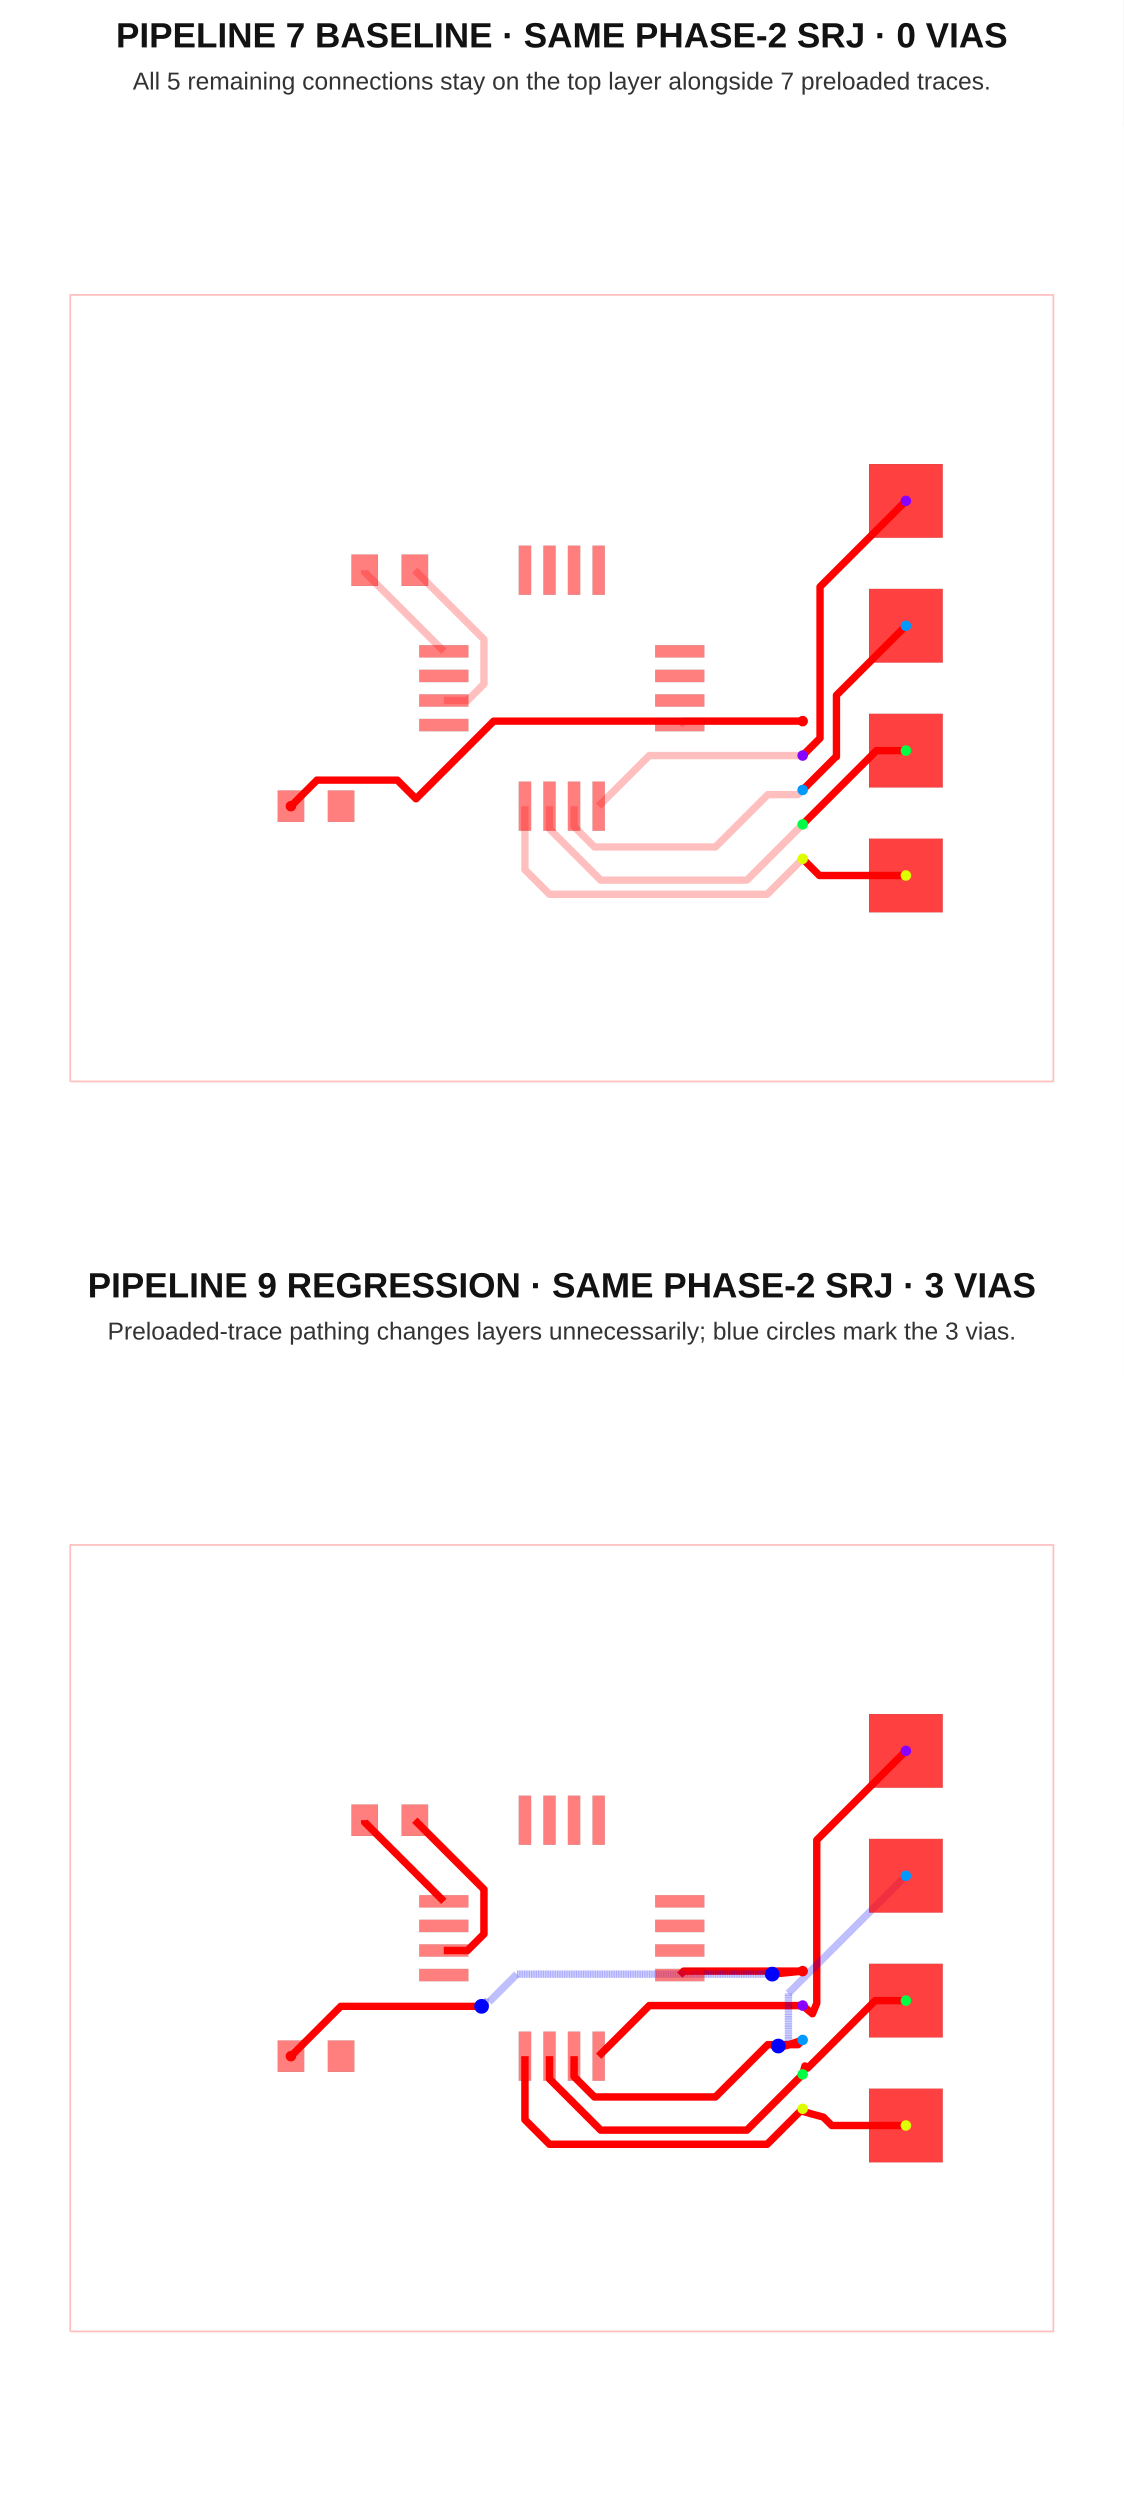
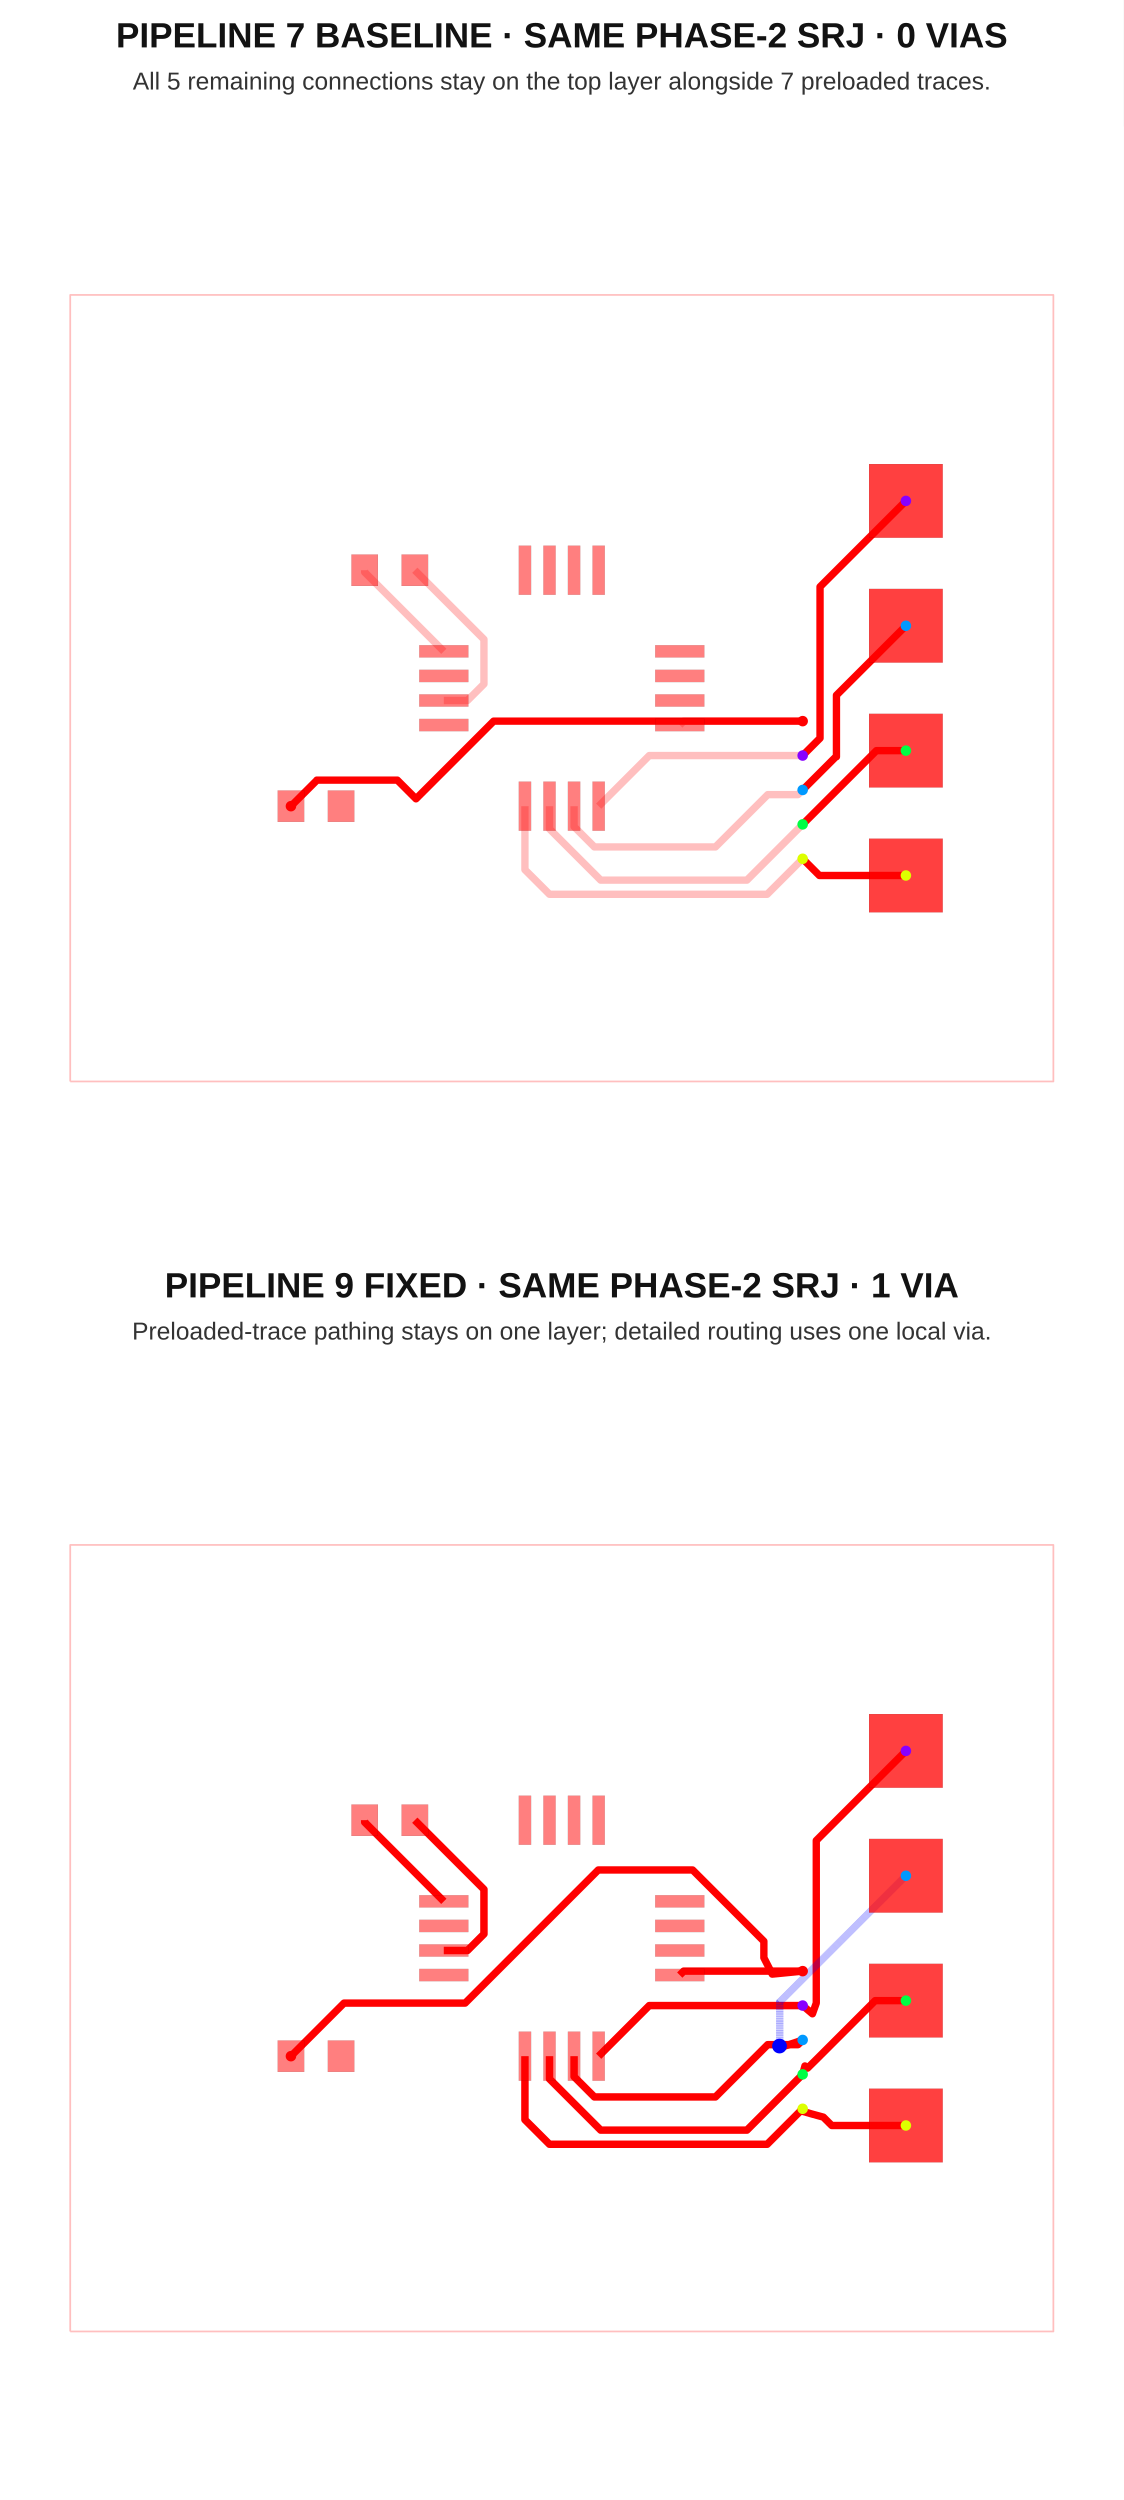
<svg xmlns="http://www.w3.org/2000/svg" width="640" height="1424" viewBox="0 0 640 1424">
  <g transform="translate(0, 0) scale(1, 1) translate(0, 0)">
    <rect width="100%" height="100%" fill="white" />
    <text x="320" y="27" font-family="Arial, sans-serif" font-size="20" font-weight="700" text-anchor="middle" fill="#121212">PIPELINE 7 BASELINE · SAME PHASE-2 SRJ · 0 VIAS</text>
    <text x="320" y="51" font-family="Arial, sans-serif" font-size="14" text-anchor="middle" fill="#333">All 5 remaining connections stay on the top layer alongside 7 preloaded traces.</text>
    <g transform="translate(0 72)">
      <rect width="100%" height="100%" fill="white" />
      <g>
        <polyline data-points="-10,-8 10,-8 10,8 -10,8 -10,-8" data-type="line" data-label="" points="40,544 600,544 600,96 40,96 40,544" fill="none" stroke="rgba(255,0,0,0.25)" stroke-linejoin="round" stroke-width="1px" />
      </g>
      <g>
        <polyline data-points="4.899900000000001,-0.6699999999999999 2.48,-0.6699999999999999 2.4,-0.75" data-type="line" data-label="" points="457.197,338.76 389.44,338.76 387.2,341" fill="none" stroke="rgba(255,0,0,0.25)" stroke-linejoin="round" stroke-width="4.2" />
      </g>
      <g>
        <polyline data-points="0.75,-2.4 1.7799999999999998,-1.37 4.899999999999999,-1.37" data-type="line" data-label="" points="341,387.2 369.84,358.36 457.2,358.36" fill="none" stroke="rgba(255,0,0,0.25)" stroke-linejoin="round" stroke-width="4.2" />
      </g>
      <g>
        <polyline data-points="0.25,-2.4 0.25,-2.81650868008 0.6625258755397136,-3.2290345556197138 3.125910160715991,-3.2290345556197138 4.189941349010209,-2.1650033673254954 4.804996632674503,-2.1650033673254954 4.899999999999999,-2.07" data-type="line" data-label="" points="327,387.2 327,398.862 338.551,410.413 407.525,410.413 437.318,380.62 454.54,380.62 457.2,377.96" fill="none" stroke="rgba(255,0,0,0.25)" stroke-linejoin="round" stroke-width="4.2" />
      </g>
      <g>
        <polyline data-points="-0.25,-2.4 -0.25,-2.8634378580294753 0.7907900038535713,-3.9042278618830464 3.765772138116952,-3.9042278618830464 4.899999999999999,-2.77" data-type="line" data-label="" points="313,387.2 313,400.176 342.142,429.318 425.442,429.318 457.2,397.56" fill="none" stroke="rgba(255,0,0,0.25)" stroke-linejoin="round" stroke-width="4.2" />
      </g>
      <g>
        <polyline data-points="4.899900000000001,-3.4699999999999998 4.1773664077099015,-4.192533592290099 -0.25031793562257487,-4.192533592290099 -0.75,-3.6928515279126737 -0.75,-2.4" data-type="line" data-label="" points="457.197,417.16 436.966,437.391 312.991,437.391 299,423.4 299,387.2" fill="none" stroke="rgba(255,0,0,0.25)" stroke-linejoin="round" stroke-width="4.2" />
      </g>
      <g>
        <polyline data-points="-2.4,-0.25 -1.91866422262809,-0.25 -1.5836729014020692,0.08499132122602093 -1.5836729014020692,0.9936729014020689 -2.99,2.4" data-type="line" data-label="" points="252.8,327 266.277,327 275.657,317.62 275.657,292.177 236.28,252.8" fill="none" stroke="rgba(255,0,0,0.25)" stroke-linejoin="round" stroke-width="4.2" />
      </g>
      <g>
        <polyline data-points="-4.01,2.4 -4.01,2.36 -2.4,0.75" data-type="line" data-label="" points="207.72,252.8 207.72,253.92 252.8,299" fill="none" stroke="rgba(255,0,0,0.25)" stroke-linejoin="round" stroke-width="4.2" />
      </g>
      <g>
        <polyline data-points="7,3.81 5.253269012543403,2.0632690125434032 5.253269012543403,-1.016630987456598 4.899900000000001,-1.37" data-type="line" data-label="" points="516,213.32 467.092,262.228 467.092,348.466 457.197,358.36" fill="none" stroke="red" stroke-linejoin="round" stroke-width="4.2" />
      </g>
      <g>
        <polyline data-points="7,1.27 5.587144150022742,-0.14285584997725786 5.587144150022742,-1.394679986150074 5.575220013849926,-1.394679986150074 4.899900000000001,-2.07" data-type="line" data-label="" points="516,284.44 476.44,324 476.44,359.051 476.106,359.051 457.197,377.96" fill="none" stroke="red" stroke-linejoin="round" stroke-width="4.2" />
      </g>
      <g>
        <polyline data-points="7,-1.27 6.399900000000001,-1.27 4.899900000000001,-2.7699999999999996" data-type="line" data-label="" points="516,355.56 499.197,355.56 457.197,397.56" fill="none" stroke="red" stroke-linejoin="round" stroke-width="4.2" />
      </g>
      <g>
        <polyline data-points="7,-3.81 5.2399000000000004,-3.81 4.899900000000001,-3.4699999999999998" data-type="line" data-label="" points="516,426.68 466.717,426.68 457.197,417.16" fill="none" stroke="red" stroke-linejoin="round" stroke-width="4.2" />
      </g>
      <g>
        <polyline data-points="4.899900000000001,-0.6699999999999999 -1.3858625080034779,-0.6699999999999999 -2.9661598227157566,-2.2502973147122787 -3.3465400336919924,-1.8699171037360427 -4.98345231463416,-1.8699171037360427 -4.98345231463416,-1.8734523146341604 -5.51,-2.4" data-type="line" data-label="" points="457.197,338.76 281.196,338.76 236.948,383.008 226.297,372.358 180.463,372.358 180.463,372.457 165.72,387.2" fill="none" stroke="red" stroke-linejoin="round" stroke-width="4.2" />
      </g>
      <g>
        <rect data-type="rect" data-label="top" data-x="-2.4" data-y="0.75" x="238.8" y="295.5" width="28" height="7" fill="rgba(255,0,0,0.5)" stroke="black" stroke-width="0.036" />
      </g>
      <g>
        <rect data-type="rect" data-label="top" data-x="-2.4" data-y="0.25" x="238.8" y="309.5" width="28" height="7" fill="rgba(255,0,0,0.5)" stroke="black" stroke-width="0.036" />
      </g>
      <g>
        <rect data-type="rect" data-label="top" data-x="-2.4" data-y="-0.25" x="238.8" y="323.5" width="28" height="7" fill="rgba(255,0,0,0.5)" stroke="black" stroke-width="0.036" />
      </g>
      <g>
        <rect data-type="rect" data-label="top" data-x="-2.4" data-y="-0.75" x="238.8" y="337.5" width="28" height="7" fill="rgba(255,0,0,0.5)" stroke="black" stroke-width="0.036" />
      </g>
      <g>
        <rect data-type="rect" data-label="top source_trace_4" data-x="-0.75" data-y="-2.4" x="295.5" y="373.2" width="7" height="28" fill="rgba(255,0,0,0.5)" stroke="black" stroke-width="0.036" />
      </g>
      <g>
        <rect data-type="rect" data-label="top source_trace_5" data-x="-0.25" data-y="-2.4" x="309.5" y="373.2" width="7" height="28" fill="rgba(255,0,0,0.5)" stroke="black" stroke-width="0.036" />
      </g>
      <g>
        <rect data-type="rect" data-label="top source_trace_6" data-x="0.25" data-y="-2.4" x="323.5" y="373.2" width="7" height="28" fill="rgba(255,0,0,0.5)" stroke="black" stroke-width="0.036" />
      </g>
      <g>
        <rect data-type="rect" data-label="top source_trace_7" data-x="0.75" data-y="-2.4" x="337.5" y="373.2" width="7" height="28" fill="rgba(255,0,0,0.5)" stroke="black" stroke-width="0.036" />
      </g>
      <g>
        <rect data-type="rect" data-label="top source_trace_2" data-x="2.4" data-y="-0.75" x="373.2" y="337.5" width="28" height="7" fill="rgba(255,0,0,0.5)" stroke="black" stroke-width="0.036" />
      </g>
      <g>
        <rect data-type="rect" data-label="top" data-x="2.4" data-y="-0.25" x="373.2" y="323.5" width="28" height="7" fill="rgba(255,0,0,0.5)" stroke="black" stroke-width="0.036" />
      </g>
      <g>
        <rect data-type="rect" data-label="top" data-x="2.4" data-y="0.25" x="373.2" y="309.5" width="28" height="7" fill="rgba(255,0,0,0.5)" stroke="black" stroke-width="0.036" />
      </g>
      <g>
        <rect data-type="rect" data-label="top" data-x="2.4" data-y="0.75" x="373.2" y="295.5" width="28" height="7" fill="rgba(255,0,0,0.5)" stroke="black" stroke-width="0.036" />
      </g>
      <g>
        <rect data-type="rect" data-label="top" data-x="0.75" data-y="2.4" x="337.5" y="238.8" width="7" height="28" fill="rgba(255,0,0,0.5)" stroke="black" stroke-width="0.036" />
      </g>
      <g>
        <rect data-type="rect" data-label="top" data-x="0.25" data-y="2.4" x="323.5" y="238.8" width="7" height="28" fill="rgba(255,0,0,0.5)" stroke="black" stroke-width="0.036" />
      </g>
      <g>
        <rect data-type="rect" data-label="top" data-x="-0.25" data-y="2.4" x="309.5" y="238.8" width="7" height="28" fill="rgba(255,0,0,0.5)" stroke="black" stroke-width="0.036" />
      </g>
      <g>
        <rect data-type="rect" data-label="top" data-x="-0.75" data-y="2.4" x="295.5" y="238.8" width="7" height="28" fill="rgba(255,0,0,0.5)" stroke="black" stroke-width="0.036" />
      </g>
      <g>
        <rect data-type="rect" data-label="top" data-x="-4.01" data-y="2.4" x="200.16" y="243.84" width="15.12" height="17.92" fill="rgba(255,0,0,0.5)" stroke="black" stroke-width="0.036" />
      </g>
      <g>
        <rect data-type="rect" data-label="top" data-x="-2.99" data-y="2.4" x="228.72" y="243.84" width="15.12" height="17.92" fill="rgba(255,0,0,0.5)" stroke="black" stroke-width="0.036" />
      </g>
      <g>
        <rect data-type="rect" data-label="top source_trace_2" data-x="-5.51" data-y="-2.4" x="158.16" y="378.24" width="15.12" height="17.92" fill="rgba(255,0,0,0.5)" stroke="black" stroke-width="0.036" />
      </g>
      <g>
        <rect data-type="rect" data-label="top" data-x="-4.49" data-y="-2.4" x="186.72" y="378.24" width="15.12" height="17.92" fill="rgba(255,0,0,0.5)" stroke="black" stroke-width="0.036" />
      </g>
      <g>
        <rect data-type="rect" data-label="top source_trace_4 bottom source_trace_4" data-x="7" data-y="-3.81" x="495" y="405.68" width="42" height="42" fill="rgba(255,0,0,0.75)" stroke="black" stroke-width="0.036" />
      </g>
      <g>
        <rect data-type="rect" data-label="top source_trace_5 bottom source_trace_5" data-x="7" data-y="-1.27" x="495" y="334.56" width="42" height="42" fill="rgba(255,0,0,0.75)" stroke="black" stroke-width="0.036" />
      </g>
      <g>
        <rect data-type="rect" data-label="top source_trace_6 bottom source_trace_6" data-x="7" data-y="1.27" x="495" y="263.44" width="42" height="42" fill="rgba(255,0,0,0.75)" stroke="black" stroke-width="0.036" />
      </g>
      <g>
        <rect data-type="rect" data-label="top source_trace_7 bottom source_trace_7" data-x="7" data-y="3.81" x="495" y="192.32" width="42" height="42" fill="rgba(255,0,0,0.75)" stroke="black" stroke-width="0.036" />
      </g>
      <g>
        <circle data-type="point" data-label="source_trace_2 source_trace_2 top" data-x="-5.51" data-y="-2.4" cx="165.72" cy="387.2" r="3" fill="hsl(0, 100%, 50%)" />
      </g>
      <g>
        <circle data-type="point" data-label="source_trace_2 source_trace_2 top" data-x="4.899900000000001" data-y="-0.6699999999999999" cx="457.197" cy="338.76" r="3" fill="hsl(0, 100%, 50%)" />
      </g>
      <g>
        <circle data-type="point" data-label="source_trace_4 source_trace_4 top" data-x="7" data-y="-3.81" cx="516" cy="426.68" r="3" fill="hsl(68, 100%, 50%)" />
      </g>
      <g>
        <circle data-type="point" data-label="source_trace_4 source_trace_4 top" data-x="4.899900000000001" data-y="-3.4699999999999998" cx="457.197" cy="417.16" r="3" fill="hsl(68, 100%, 50%)" />
      </g>
      <g>
        <circle data-type="point" data-label="source_trace_5 source_trace_5 top" data-x="7" data-y="-1.27" cx="516" cy="355.56" r="3" fill="hsl(136, 100%, 50%)" />
      </g>
      <g>
        <circle data-type="point" data-label="source_trace_5 source_trace_5 top" data-x="4.899900000000001" data-y="-2.7699999999999996" cx="457.197" cy="397.56" r="3" fill="hsl(136, 100%, 50%)" />
      </g>
      <g>
        <circle data-type="point" data-label="source_trace_6 source_trace_6 top" data-x="7" data-y="1.27" cx="516" cy="284.44" r="3" fill="hsl(204, 100%, 50%)" />
      </g>
      <g>
        <circle data-type="point" data-label="source_trace_6 source_trace_6 top" data-x="4.899900000000001" data-y="-2.07" cx="457.197" cy="377.96" r="3" fill="hsl(204, 100%, 50%)" />
      </g>
      <g>
        <circle data-type="point" data-label="source_trace_7 source_trace_7 top" data-x="7" data-y="3.81" cx="516" cy="213.32" r="3" fill="hsl(272, 100%, 50%)" />
      </g>
      <g>
        <circle data-type="point" data-label="source_trace_7 source_trace_7 top" data-x="4.899900000000001" data-y="-1.37" cx="457.197" cy="358.36" r="3" fill="hsl(272, 100%, 50%)" />
      </g>
      <g id="crosshair" style="display: none">
        <line id="crosshair-h" y1="0" y2="640" stroke="#666" stroke-width="0.5" />
        <line id="crosshair-v" x1="0" x2="640" stroke="#666" stroke-width="0.5" />
        <text id="coordinates" font-family="monospace" font-size="12" fill="#666" />
      </g>
    </g>
  </g>
  <g transform="translate(0, 712) scale(1, 1) translate(0, 0)">
    <rect width="100%" height="100%" fill="white" />
-     <text x="320" y="27" font-family="Arial, sans-serif" font-size="20" font-weight="700" text-anchor="middle" fill="#121212">PIPELINE 9 REGRESSION · SAME PHASE-2 SRJ · 3 VIAS</text>
-     <text x="320" y="51" font-family="Arial, sans-serif" font-size="14" text-anchor="middle" fill="#333">Preloaded-trace pathing changes layers unnecessarily; blue circles mark the 3 vias.</text>
+     <text x="320" y="27" font-family="Arial, sans-serif" font-size="20" font-weight="700" text-anchor="middle" fill="#121212">PIPELINE 9 FIXED · SAME PHASE-2 SRJ · 1 VIA</text>
+     <text x="320" y="51" font-family="Arial, sans-serif" font-size="14" text-anchor="middle" fill="#333">Preloaded-trace pathing stays on one layer; detailed routing uses one local via.</text>
    <g transform="translate(0 72)">
      <rect width="100%" height="100%" fill="white" />
      <g>
        <polyline data-points="-10,-8 10,-8 10,8 -10,8 -10,-8" data-type="line" data-label="" points="40,544 600,544 600,96 40,96 40,544" fill="none" stroke="rgba(255,0,0,0.25)" stroke-linejoin="round" stroke-width="1px" />
      </g>
      <g>
        <polyline data-points="4.899900000000001,-0.6699999999999999 2.48,-0.6699999999999999 2.4,-0.75" data-type="line" data-label="" points="457.197,338.76 389.44,338.76 387.2,341" fill="none" stroke="rgba(255,0,0,0.25)" stroke-linejoin="round" stroke-width="4.2" />
      </g>
      <g>
        <polyline data-points="0.75,-2.4 1.7799999999999998,-1.37 4.899999999999999,-1.37" data-type="line" data-label="" points="341,387.2 369.84,358.36 457.2,358.36" fill="none" stroke="rgba(255,0,0,0.25)" stroke-linejoin="round" stroke-width="4.2" />
      </g>
      <g>
        <polyline data-points="0.25,-2.4 0.25,-2.81650868008 0.6625258755397136,-3.2290345556197138 3.125910160715991,-3.2290345556197138 4.189941349010209,-2.1650033673254954 4.804996632674503,-2.1650033673254954 4.899999999999999,-2.07" data-type="line" data-label="" points="327,387.2 327,398.862 338.551,410.413 407.525,410.413 437.318,380.62 454.54,380.62 457.2,377.96" fill="none" stroke="rgba(255,0,0,0.25)" stroke-linejoin="round" stroke-width="4.2" />
      </g>
      <g>
        <polyline data-points="-0.25,-2.4 -0.25,-2.8634378580294753 0.7907900038535713,-3.9042278618830464 3.765772138116952,-3.9042278618830464 4.899999999999999,-2.77" data-type="line" data-label="" points="313,387.2 313,400.176 342.142,429.318 425.442,429.318 457.2,397.56" fill="none" stroke="rgba(255,0,0,0.25)" stroke-linejoin="round" stroke-width="4.2" />
      </g>
      <g>
        <polyline data-points="4.899900000000001,-3.4699999999999998 4.1773664077099015,-4.192533592290099 -0.25031793562257487,-4.192533592290099 -0.75,-3.6928515279126737 -0.75,-2.4" data-type="line" data-label="" points="457.197,417.16 436.966,437.391 312.991,437.391 299,423.4 299,387.2" fill="none" stroke="rgba(255,0,0,0.25)" stroke-linejoin="round" stroke-width="4.2" />
      </g>
      <g>
        <polyline data-points="-2.4,-0.25 -1.91866422262809,-0.25 -1.5836729014020692,0.08499132122602093 -1.5836729014020692,0.9936729014020689 -2.99,2.4" data-type="line" data-label="" points="252.8,327 266.277,327 275.657,317.62 275.657,292.177 236.28,252.8" fill="none" stroke="rgba(255,0,0,0.25)" stroke-linejoin="round" stroke-width="4.2" />
      </g>
      <g>
        <polyline data-points="-4.01,2.4 -4.01,2.36 -2.4,0.75" data-type="line" data-label="" points="207.72,252.8 207.72,253.92 252.8,299" fill="none" stroke="rgba(255,0,0,0.25)" stroke-linejoin="round" stroke-width="4.2" />
      </g>
      <g>
        <polyline data-points="4.899900000000001,-0.6699999999999999 2.48,-0.6699999999999999 2.4,-0.75" data-type="line" data-label="" points="457.197,338.76 389.44,338.76 387.2,341" fill="none" stroke="red" stroke-linejoin="round" stroke-width="4.2" />
      </g>
      <g>
        <polyline data-points="0.75,-2.4 1.7799999999999998,-1.37 4.899999999999999,-1.37" data-type="line" data-label="" points="341,387.2 369.84,358.36 457.2,358.36" fill="none" stroke="red" stroke-linejoin="round" stroke-width="4.2" />
      </g>
      <g>
        <polyline data-points="0.25,-2.4 0.25,-2.81650868008 0.6625258755397136,-3.2290345556197138 3.125910160715991,-3.2290345556197138 4.189941349010209,-2.1650033673254954 4.804996632674503,-2.1650033673254954 4.899999999999999,-2.07" data-type="line" data-label="" points="327,387.2 327,398.862 338.551,410.413 407.525,410.413 437.318,380.62 454.54,380.62 457.2,377.96" fill="none" stroke="red" stroke-linejoin="round" stroke-width="4.2" />
      </g>
      <g>
        <polyline data-points="-0.25,-2.4 -0.25,-2.8634378580294753 0.7907900038535713,-3.9042278618830464 3.765772138116952,-3.9042278618830464 4.899999999999999,-2.77" data-type="line" data-label="" points="313,387.2 313,400.176 342.142,429.318 425.442,429.318 457.2,397.56" fill="none" stroke="red" stroke-linejoin="round" stroke-width="4.2" />
      </g>
      <g>
        <polyline data-points="4.899900000000001,-3.4699999999999998 4.1773664077099015,-4.192533592290099 -0.25031793562257487,-4.192533592290099 -0.75,-3.6928515279126737 -0.75,-2.4" data-type="line" data-label="" points="457.197,417.16 436.966,437.391 312.991,437.391 299,423.4 299,387.2" fill="none" stroke="red" stroke-linejoin="round" stroke-width="4.2" />
      </g>
      <g>
        <polyline data-points="-2.4,-0.25 -1.91866422262809,-0.25 -1.5836729014020692,0.08499132122602093 -1.5836729014020692,0.9936729014020689 -2.99,2.4" data-type="line" data-label="" points="252.8,327 266.277,327 275.657,317.62 275.657,292.177 236.28,252.8" fill="none" stroke="red" stroke-linejoin="round" stroke-width="4.2" />
      </g>
      <g>
        <polyline data-points="-4.01,2.4 -4.01,2.36 -2.4,0.75" data-type="line" data-label="" points="207.72,252.8 207.72,253.92 252.8,299" fill="none" stroke="red" stroke-linejoin="round" stroke-width="4.2" />
      </g>
      <g>
-         <polyline data-points="7,3.81 5.186712391596768,1.9967123915967684 5.186712391596768,-1.316199655013536 5.186712391596768,-1.3238553322277096 5.099,-1.538 4.9,-1.37" data-type="line" data-label="" points="516,213.32 465.228,264.092 465.228,356.854 465.228,357.068 462.772,363.064 457.2,358.36" fill="none" stroke="red" stroke-linejoin="round" stroke-width="4.2" />
-       </g>
-       <g>
-         <polyline data-points="7,1.27 4.610514811077243,-1.119485188922757 4.610514811077243,-2.1687023988723375 4.429297601127662,-2.1687023988723375 4.404,-2.194" data-type="line" data-label="" points="516,284.44 449.094,351.346 449.094,380.724 444.02,380.724 443.312,381.432" fill="none" stroke="rgba(0,0,255,0.5)" stroke-linejoin="round" stroke-width="4.2" stroke-dasharray="0.2 0.2" />
-       </g>
-       <g>
-         <polyline data-points="4.404,-2.194 4.537,-2.194 4.9,-2.07" data-type="line" data-label="" points="443.312,381.432 447.036,381.432 457.2,377.96" fill="none" stroke="red" stroke-linejoin="round" stroke-width="4.2" />
+         <polyline data-points="7,3.81 5.176858542657293,1.9868585426572927 5.176858542657293,-1.3123923467249217 5.176858542657293,-1.319542535650897 5.099,-1.538 4.9,-1.37" data-type="line" data-label="" points="516,213.32 464.952,264.368 464.952,356.747 464.952,356.947 462.772,363.064 457.2,358.36" fill="none" stroke="red" stroke-linejoin="round" stroke-width="4.2" />
+       </g>
+       <g>
+         <polyline data-points="7,1.27 4.433750019221037,-1.296249980778963 4.433750019221037,-2.1987500192210367 4.429,-2.194" data-type="line" data-label="" points="516,284.44 444.145,356.295 444.145,381.565 444.012,381.432" fill="none" stroke="rgba(0,0,255,0.5)" stroke-linejoin="round" stroke-width="4.2" stroke-dasharray="0.2 0.2" />
+       </g>
+       <g>
+         <polyline data-points="4.429,-2.194 4.537,-2.194 4.9,-2.07" data-type="line" data-label="" points="444.012,381.432 447.036,381.432 457.2,377.96" fill="none" stroke="red" stroke-linejoin="round" stroke-width="4.2" />
      </g>
      <g>
        <polyline data-points="7,-1.27 6.374776883077445,-1.27 5.17937659400724,-2.465400289070205 5.16485355604296,-2.479923327034485 4.999,-2.643 4.946,-2.5989999999999998 4.9,-2.77" data-type="line" data-label="" points="516,355.56 498.494,355.56 465.023,389.031 464.616,389.438 459.972,394.004 458.488,392.772 457.2,397.56" fill="none" stroke="red" stroke-linejoin="round" stroke-width="4.2" />
      </g>
      <g>
        <polyline data-points="7,-3.81 5.4909274838317526,-3.81 5.320624709833769,-3.639697226002016 5.094,-3.578 4.864,-3.512 4.9,-3.47" data-type="line" data-label="" points="516,426.68 473.746,426.68 468.977,421.912 462.632,420.184 456.192,418.336 457.2,417.16" fill="none" stroke="red" stroke-linejoin="round" stroke-width="4.2" />
      </g>
      <g>
-         <polyline data-points="4.899900000000001,-0.6699999999999999 4.281,-0.731" data-type="line" data-label="" points="457.197,338.76 439.868,340.468" fill="none" stroke="red" stroke-linejoin="round" stroke-width="4.2" />
-       </g>
-       <g>
-         <polyline data-points="4.281,-0.731 -0.9138713517794995,-0.731 -1.482857582182993,-1.2999862304034935 -1.5459862304034935,-1.2999862304034935 -1.632,-1.386" data-type="line" data-label="" points="439.868,340.468 294.412,340.468 278.48,356.4 276.712,356.4 274.304,358.808" fill="none" stroke="rgba(0,0,255,0.5)" stroke-linejoin="round" stroke-width="4.2" stroke-dasharray="0.2 0.2" />
-       </g>
-       <g>
-         <polyline data-points="-1.632,-1.386 -4.4959999999999996,-1.386 -5.51,-2.4" data-type="line" data-label="" points="274.304,358.808 194.112,358.808 165.72,387.2" fill="none" stroke="red" stroke-linejoin="round" stroke-width="4.2" />
+         <polyline data-points="4.899900000000001,-0.6699999999999999 4.281,-0.731 4.110413907054631,-0.3975105683407375 4.1107306813994455,-0.39783390795694695 4.1107306813994455,-0.06204656690156929 2.6606841144978763,1.388 0.741855232329323,1.388 -1.966323150635374,-1.3201783829646971 -4.430178382964697,-1.3201783829646971 -5.51,-2.4" data-type="line" data-label="" points="457.197,338.76 439.868,340.468 435.092,331.13 435.1,331.139 435.1,321.737 394.499,281.136 340.772,281.136 264.943,356.965 195.955,356.965 165.72,387.2" fill="none" stroke="red" stroke-linejoin="round" stroke-width="4.2" />
      </g>
      <g>
        <rect data-type="rect" data-label="top" data-x="-2.4" data-y="0.75" x="238.8" y="295.5" width="28" height="7" fill="rgba(255,0,0,0.5)" stroke="black" stroke-width="0.036" />
      </g>
      <g>
        <rect data-type="rect" data-label="top" data-x="-2.4" data-y="0.25" x="238.8" y="309.5" width="28" height="7" fill="rgba(255,0,0,0.5)" stroke="black" stroke-width="0.036" />
      </g>
      <g>
        <rect data-type="rect" data-label="top" data-x="-2.4" data-y="-0.25" x="238.8" y="323.5" width="28" height="7" fill="rgba(255,0,0,0.5)" stroke="black" stroke-width="0.036" />
      </g>
      <g>
        <rect data-type="rect" data-label="top" data-x="-2.4" data-y="-0.75" x="238.8" y="337.5" width="28" height="7" fill="rgba(255,0,0,0.5)" stroke="black" stroke-width="0.036" />
      </g>
      <g>
        <rect data-type="rect" data-label="top source_trace_4" data-x="-0.75" data-y="-2.4" x="295.5" y="373.2" width="7" height="28" fill="rgba(255,0,0,0.5)" stroke="black" stroke-width="0.036" />
      </g>
      <g>
        <rect data-type="rect" data-label="top source_trace_5" data-x="-0.25" data-y="-2.4" x="309.5" y="373.2" width="7" height="28" fill="rgba(255,0,0,0.5)" stroke="black" stroke-width="0.036" />
      </g>
      <g>
        <rect data-type="rect" data-label="top source_trace_6" data-x="0.25" data-y="-2.4" x="323.5" y="373.2" width="7" height="28" fill="rgba(255,0,0,0.5)" stroke="black" stroke-width="0.036" />
      </g>
      <g>
        <rect data-type="rect" data-label="top source_trace_7" data-x="0.75" data-y="-2.4" x="337.5" y="373.2" width="7" height="28" fill="rgba(255,0,0,0.5)" stroke="black" stroke-width="0.036" />
      </g>
      <g>
        <rect data-type="rect" data-label="top source_trace_2" data-x="2.4" data-y="-0.75" x="373.2" y="337.5" width="28" height="7" fill="rgba(255,0,0,0.5)" stroke="black" stroke-width="0.036" />
      </g>
      <g>
        <rect data-type="rect" data-label="top" data-x="2.4" data-y="-0.25" x="373.2" y="323.5" width="28" height="7" fill="rgba(255,0,0,0.5)" stroke="black" stroke-width="0.036" />
      </g>
      <g>
        <rect data-type="rect" data-label="top" data-x="2.4" data-y="0.25" x="373.2" y="309.5" width="28" height="7" fill="rgba(255,0,0,0.5)" stroke="black" stroke-width="0.036" />
      </g>
      <g>
        <rect data-type="rect" data-label="top" data-x="2.4" data-y="0.75" x="373.2" y="295.5" width="28" height="7" fill="rgba(255,0,0,0.5)" stroke="black" stroke-width="0.036" />
      </g>
      <g>
        <rect data-type="rect" data-label="top" data-x="0.75" data-y="2.4" x="337.5" y="238.8" width="7" height="28" fill="rgba(255,0,0,0.5)" stroke="black" stroke-width="0.036" />
      </g>
      <g>
        <rect data-type="rect" data-label="top" data-x="0.25" data-y="2.4" x="323.5" y="238.8" width="7" height="28" fill="rgba(255,0,0,0.5)" stroke="black" stroke-width="0.036" />
      </g>
      <g>
        <rect data-type="rect" data-label="top" data-x="-0.25" data-y="2.4" x="309.5" y="238.8" width="7" height="28" fill="rgba(255,0,0,0.5)" stroke="black" stroke-width="0.036" />
      </g>
      <g>
        <rect data-type="rect" data-label="top" data-x="-0.75" data-y="2.4" x="295.5" y="238.8" width="7" height="28" fill="rgba(255,0,0,0.5)" stroke="black" stroke-width="0.036" />
      </g>
      <g>
        <rect data-type="rect" data-label="top" data-x="-4.01" data-y="2.4" x="200.16" y="243.84" width="15.12" height="17.92" fill="rgba(255,0,0,0.5)" stroke="black" stroke-width="0.036" />
      </g>
      <g>
        <rect data-type="rect" data-label="top" data-x="-2.99" data-y="2.4" x="228.72" y="243.84" width="15.12" height="17.92" fill="rgba(255,0,0,0.5)" stroke="black" stroke-width="0.036" />
      </g>
      <g>
        <rect data-type="rect" data-label="top source_trace_2" data-x="-5.51" data-y="-2.4" x="158.16" y="378.24" width="15.12" height="17.92" fill="rgba(255,0,0,0.5)" stroke="black" stroke-width="0.036" />
      </g>
      <g>
        <rect data-type="rect" data-label="top" data-x="-4.49" data-y="-2.4" x="186.72" y="378.24" width="15.12" height="17.92" fill="rgba(255,0,0,0.5)" stroke="black" stroke-width="0.036" />
      </g>
      <g>
        <rect data-type="rect" data-label="top source_trace_4 bottom source_trace_4" data-x="7" data-y="-3.81" x="495" y="405.68" width="42" height="42" fill="rgba(255,0,0,0.75)" stroke="black" stroke-width="0.036" />
      </g>
      <g>
        <rect data-type="rect" data-label="top source_trace_5 bottom source_trace_5" data-x="7" data-y="-1.27" x="495" y="334.56" width="42" height="42" fill="rgba(255,0,0,0.75)" stroke="black" stroke-width="0.036" />
      </g>
      <g>
        <rect data-type="rect" data-label="top source_trace_6 bottom source_trace_6" data-x="7" data-y="1.27" x="495" y="263.44" width="42" height="42" fill="rgba(255,0,0,0.75)" stroke="black" stroke-width="0.036" />
      </g>
      <g>
        <rect data-type="rect" data-label="top source_trace_7 bottom source_trace_7" data-x="7" data-y="3.81" x="495" y="192.32" width="42" height="42" fill="rgba(255,0,0,0.75)" stroke="black" stroke-width="0.036" />
      </g>
-       <circle data-type="circle" data-label="" data-x="4.404" data-y="-2.194" cx="443.312" cy="381.432" r="4.2" fill="blue" stroke="none" stroke-width="0.036" />
-       <circle data-type="circle" data-label="" data-x="4.281" data-y="-0.731" cx="439.868" cy="340.468" r="4.2" fill="blue" stroke="none" stroke-width="0.036" />
-       <circle data-type="circle" data-label="" data-x="-1.632" data-y="-1.386" cx="274.304" cy="358.808" r="4.2" fill="blue" stroke="none" stroke-width="0.036" />
+       <circle data-type="circle" data-label="" data-x="4.429" data-y="-2.194" cx="444.012" cy="381.432" r="4.2" fill="blue" stroke="none" stroke-width="0.036" />
      <g>
        <circle data-type="point" data-label="source_trace_2 source_trace_2 top" data-x="-5.51" data-y="-2.4" cx="165.72" cy="387.2" r="3" fill="hsl(0, 100%, 50%)" />
      </g>
      <g>
        <circle data-type="point" data-label="source_trace_2 source_trace_2 top" data-x="4.899900000000001" data-y="-0.6699999999999999" cx="457.197" cy="338.76" r="3" fill="hsl(0, 100%, 50%)" />
      </g>
      <g>
        <circle data-type="point" data-label="source_trace_4 source_trace_4 top" data-x="7" data-y="-3.81" cx="516" cy="426.68" r="3" fill="hsl(68, 100%, 50%)" />
      </g>
      <g>
        <circle data-type="point" data-label="source_trace_4 source_trace_4 top" data-x="4.899900000000001" data-y="-3.4699999999999998" cx="457.197" cy="417.16" r="3" fill="hsl(68, 100%, 50%)" />
      </g>
      <g>
        <circle data-type="point" data-label="source_trace_5 source_trace_5 top" data-x="7" data-y="-1.27" cx="516" cy="355.56" r="3" fill="hsl(136, 100%, 50%)" />
      </g>
      <g>
        <circle data-type="point" data-label="source_trace_5 source_trace_5 top" data-x="4.899900000000001" data-y="-2.7699999999999996" cx="457.197" cy="397.56" r="3" fill="hsl(136, 100%, 50%)" />
      </g>
      <g>
        <circle data-type="point" data-label="source_trace_6 source_trace_6 top" data-x="7" data-y="1.27" cx="516" cy="284.44" r="3" fill="hsl(204, 100%, 50%)" />
      </g>
      <g>
        <circle data-type="point" data-label="source_trace_6 source_trace_6 top" data-x="4.899900000000001" data-y="-2.07" cx="457.197" cy="377.96" r="3" fill="hsl(204, 100%, 50%)" />
      </g>
      <g>
        <circle data-type="point" data-label="source_trace_7 source_trace_7 top" data-x="7" data-y="3.81" cx="516" cy="213.32" r="3" fill="hsl(272, 100%, 50%)" />
      </g>
      <g>
        <circle data-type="point" data-label="source_trace_7 source_trace_7 top" data-x="4.899900000000001" data-y="-1.37" cx="457.197" cy="358.36" r="3" fill="hsl(272, 100%, 50%)" />
      </g>
      <g id="crosshair__stack1" style="display: none">
        <line id="crosshair-h__stack1" y1="0" y2="640" stroke="#666" stroke-width="0.5" />
        <line id="crosshair-v__stack1" x1="0" x2="640" stroke="#666" stroke-width="0.5" />
        <text id="coordinates__stack1" font-family="monospace" font-size="12" fill="#666" />
      </g>
    </g>
  </g>
</svg>
